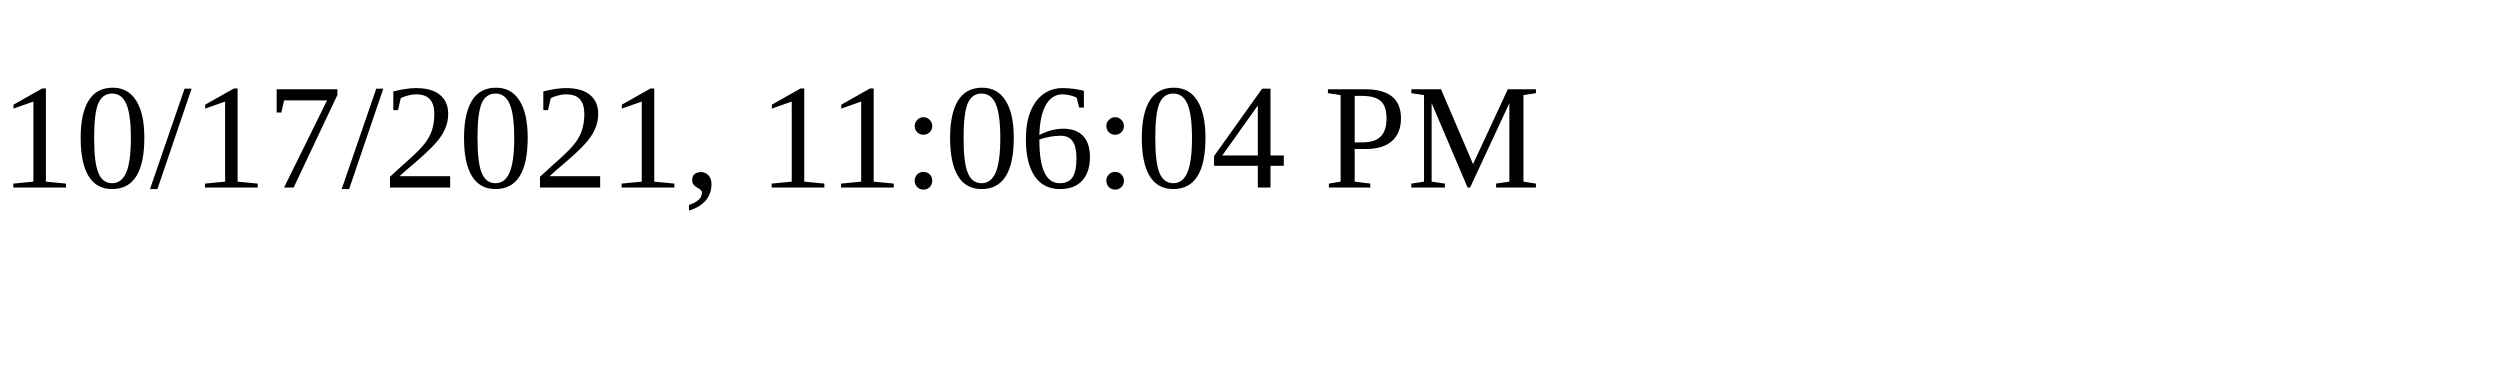
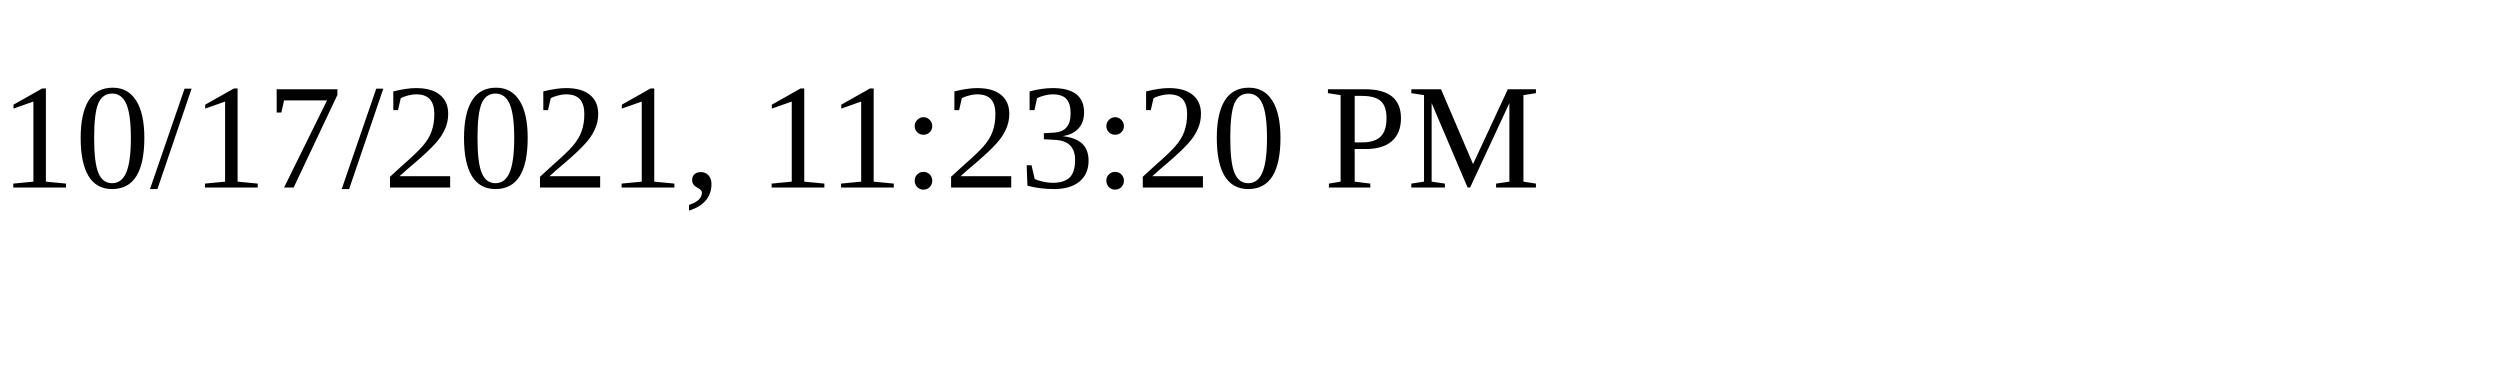
<svg xmlns="http://www.w3.org/2000/svg" height="30" width="200">
-   <text x="0" y="15">10/17/2021, 11:06:04 PM</text>
+   <text x="0" y="15">10/17/2021, 11:23:20 PM</text>
</svg>
